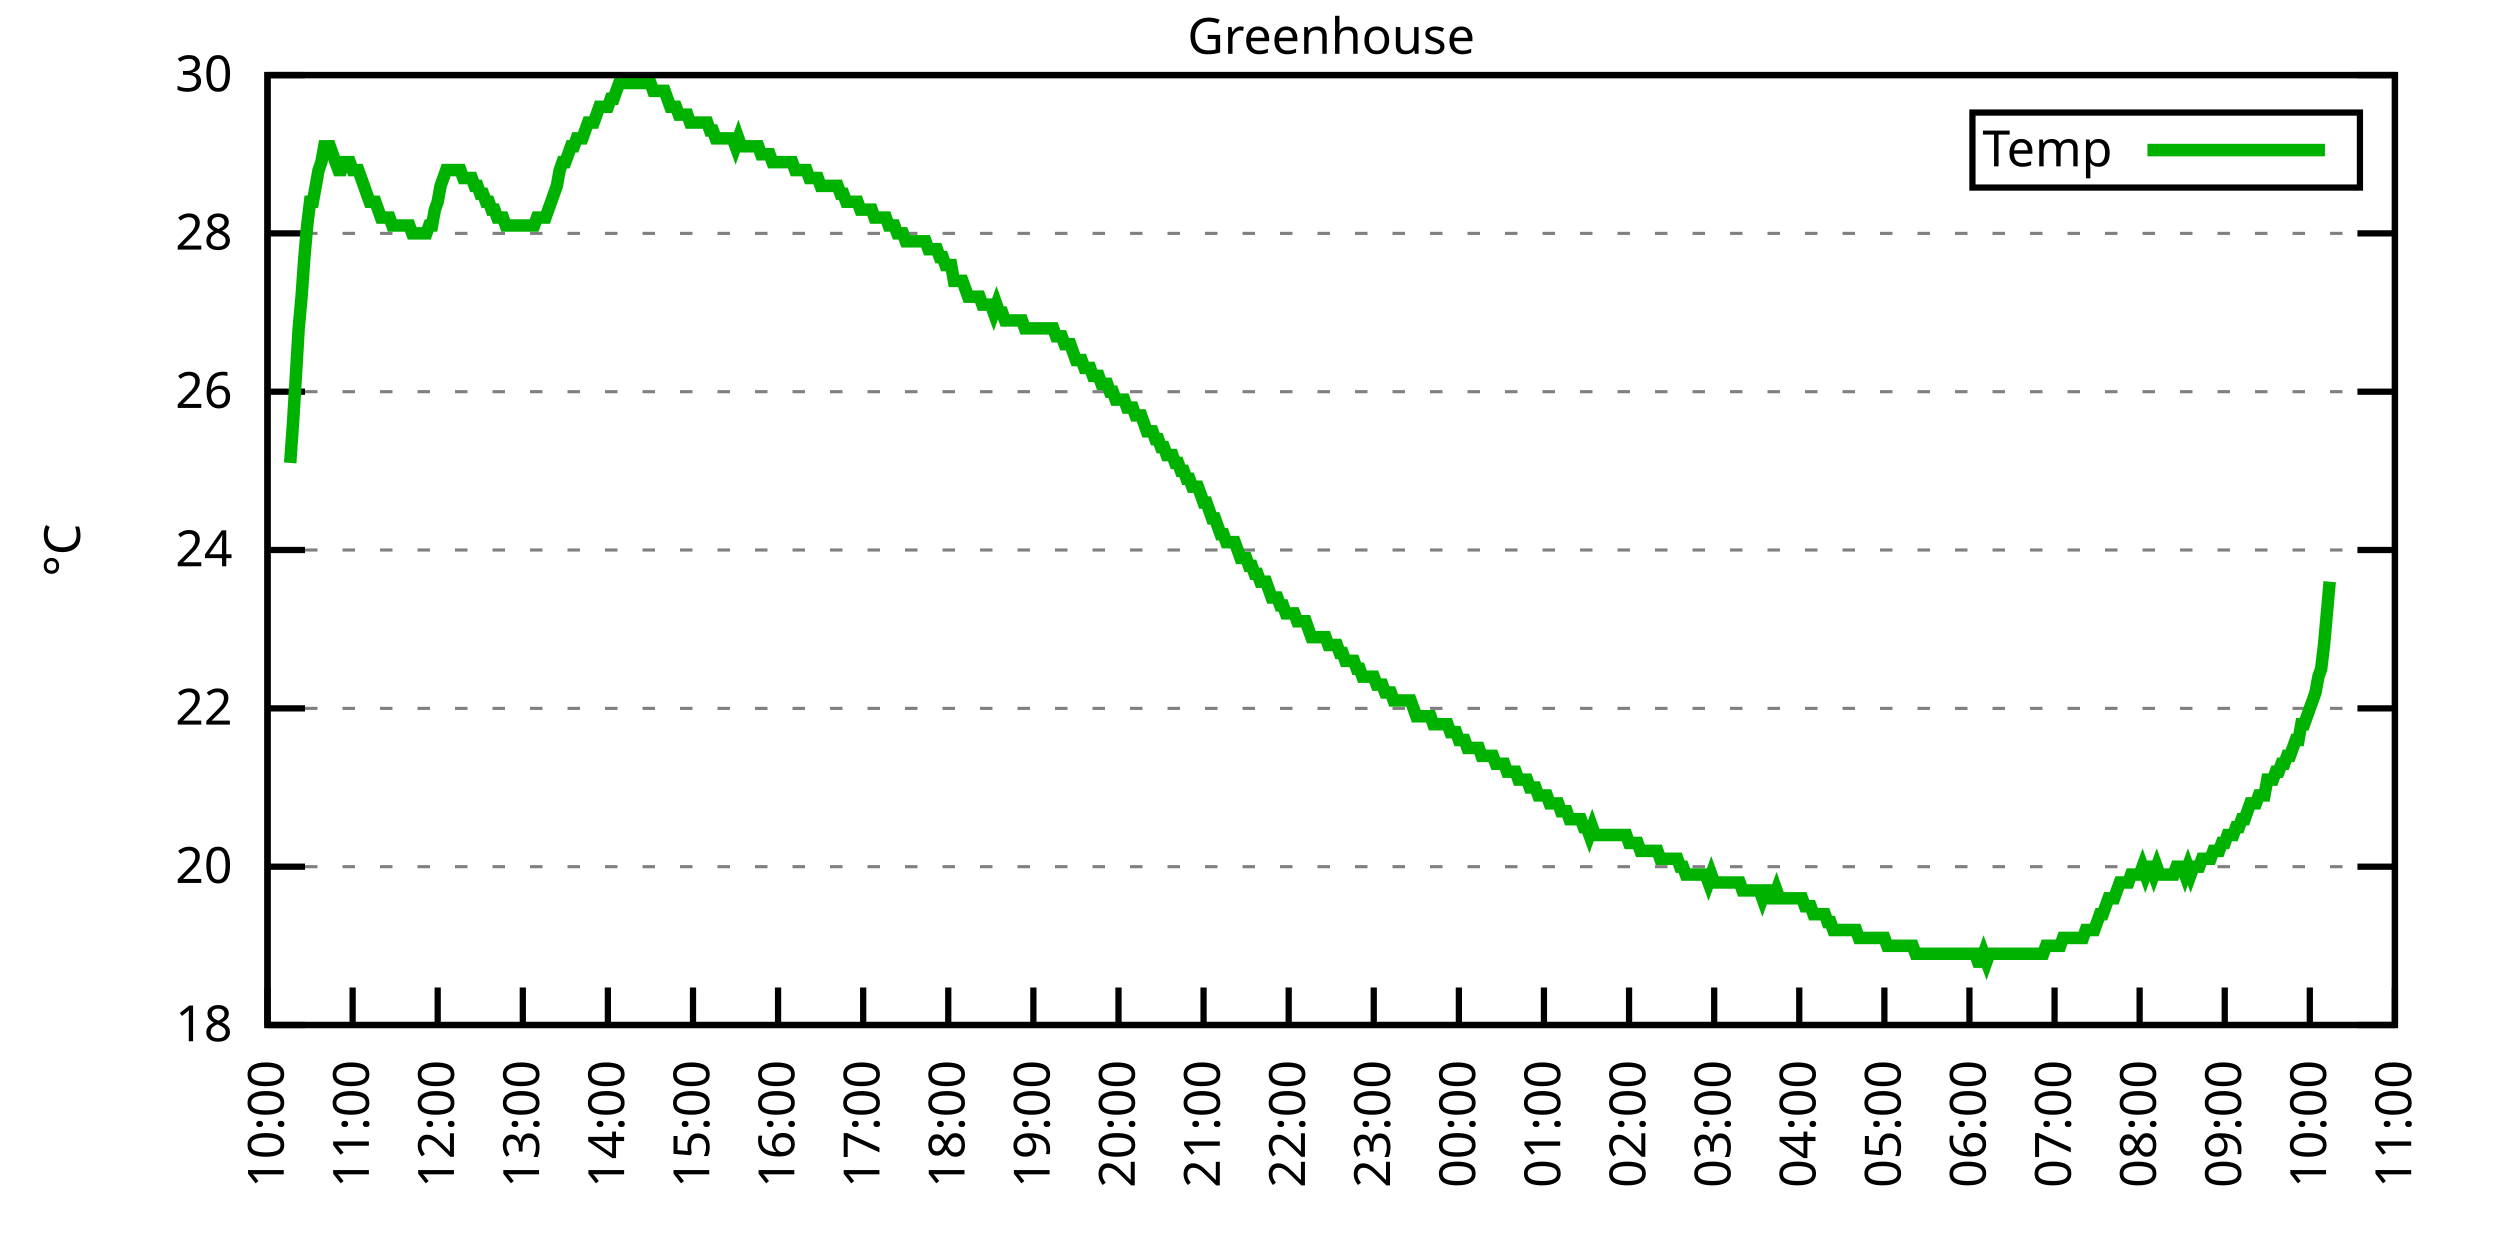
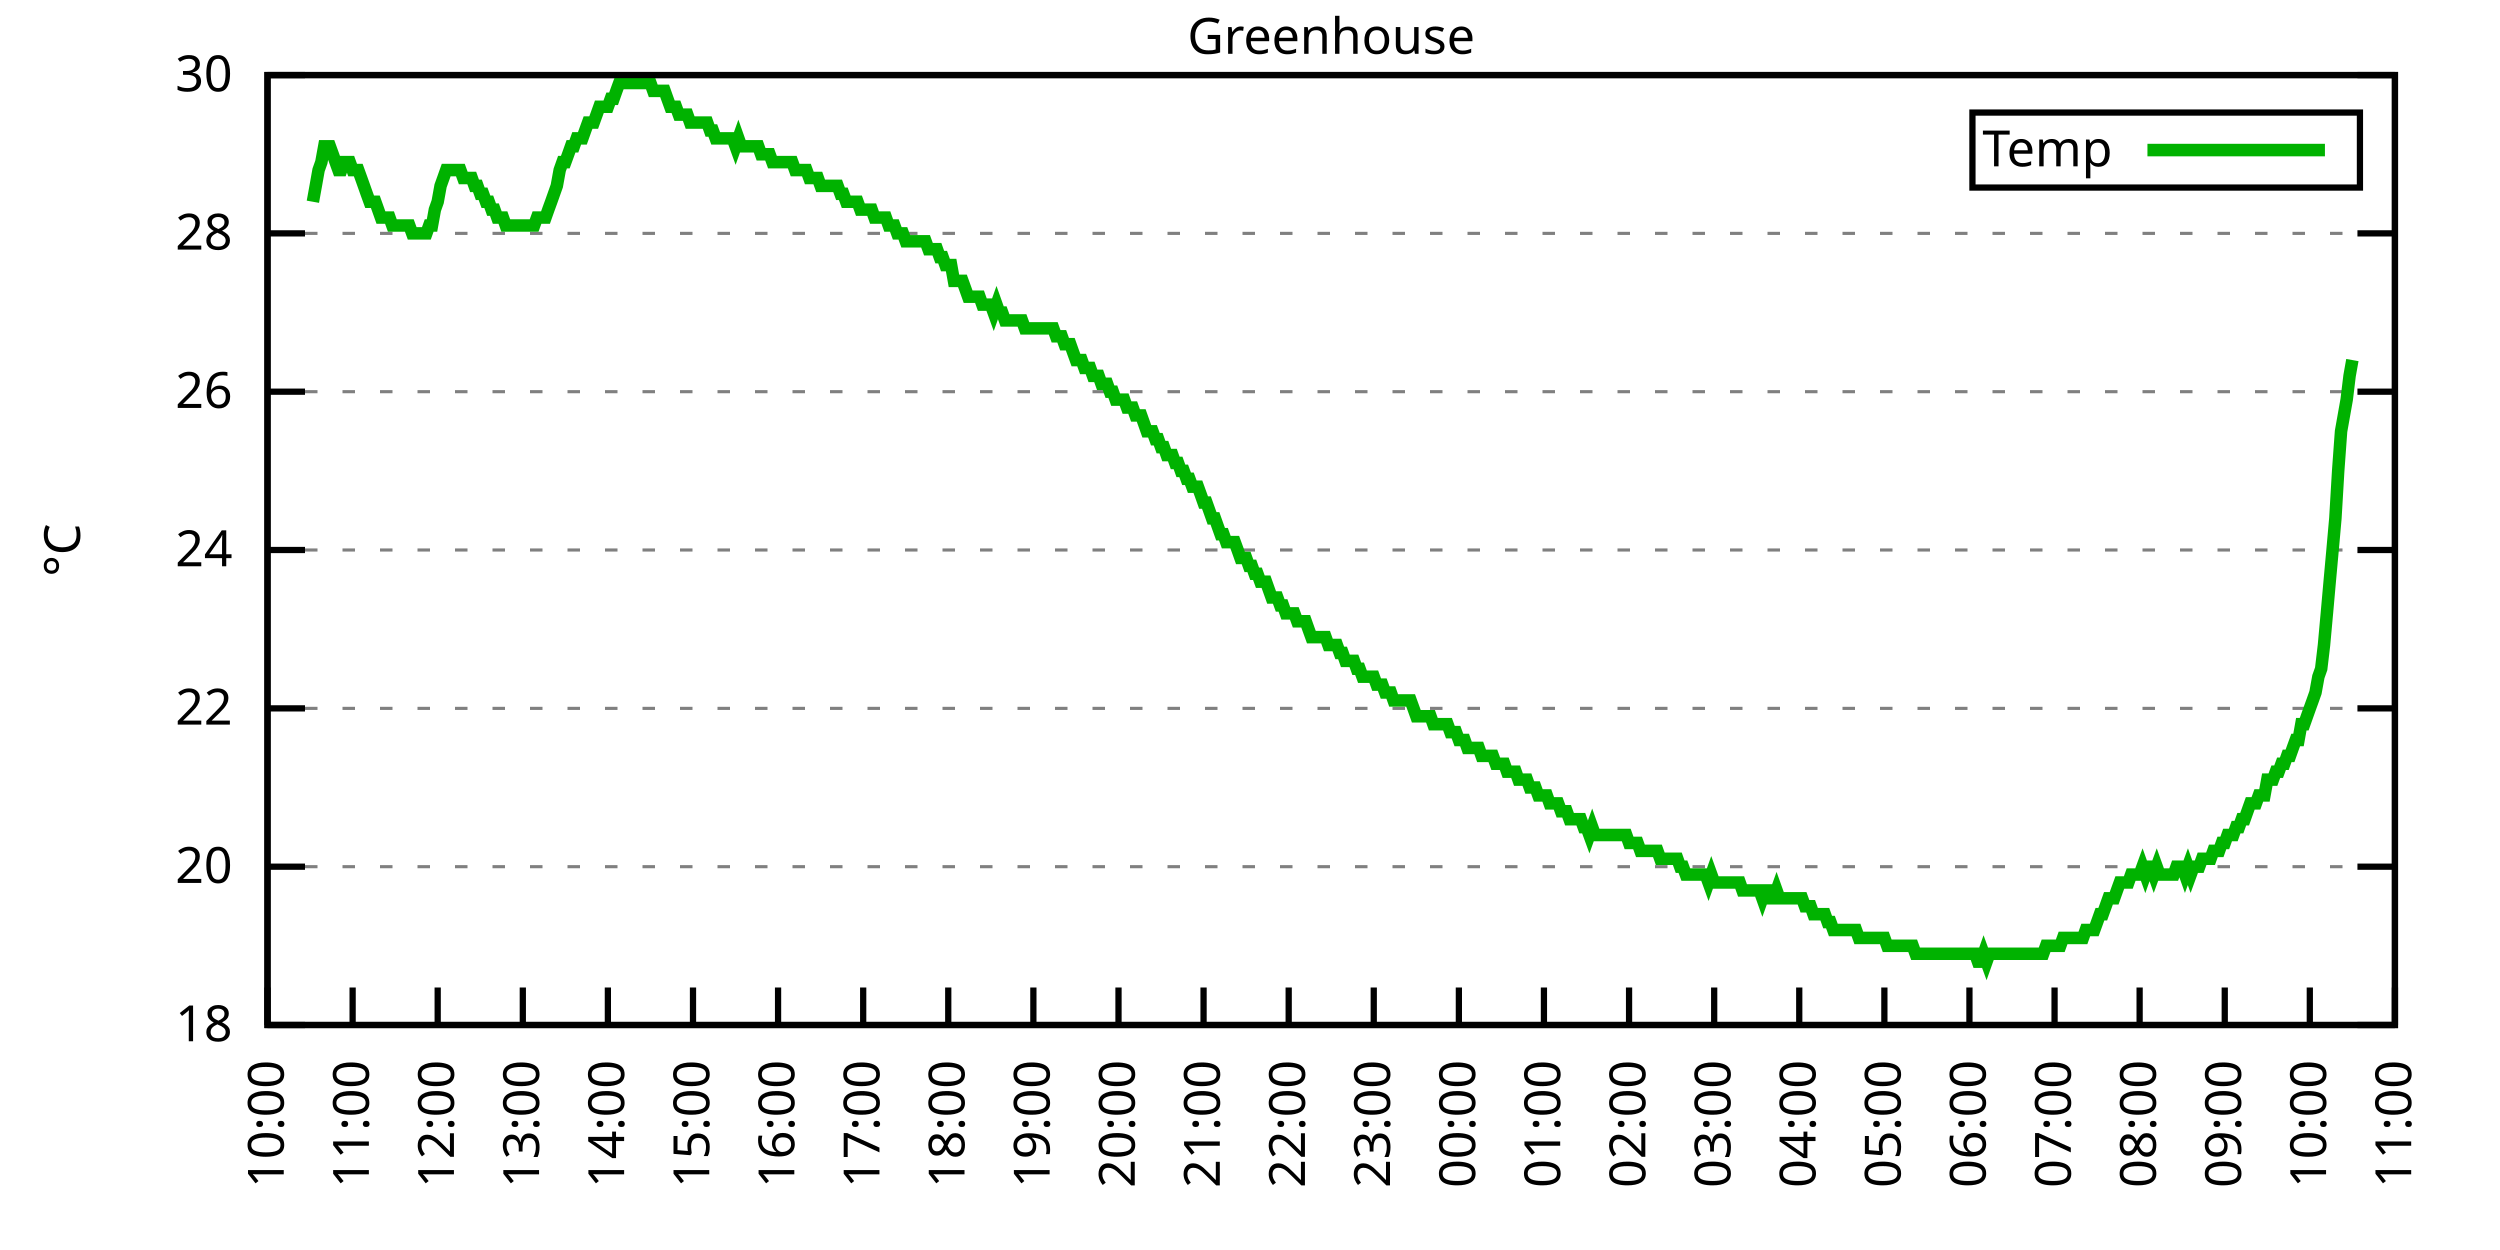
<svg xmlns="http://www.w3.org/2000/svg" xmlns:xlink="http://www.w3.org/1999/xlink" width="400" height="200" viewBox="0 0 400 200">
  <g id="gnuplot_canvas">
    <rect x="0" y="0" width="400" height="200" fill="none" />
    <defs>
      <circle id="gpDot" r="0.5" stroke-width="0.5" stroke="currentColor" />
      <path id="gpPt0" stroke-width="0.333" stroke="currentColor" d="M-1,0 h2 M0,-1 v2" />
      <path id="gpPt1" stroke-width="0.333" stroke="currentColor" d="M-1,-1 L1,1 M1,-1 L-1,1" />
      <path id="gpPt2" stroke-width="0.333" stroke="currentColor" d="M-1,0 L1,0 M0,-1 L0,1 M-1,-1 L1,1 M-1,1 L1,-1" />
      <rect id="gpPt3" stroke-width="0.333" stroke="currentColor" x="-1" y="-1" width="2" height="2" />
      <rect id="gpPt4" stroke-width="0.333" stroke="currentColor" fill="currentColor" x="-1" y="-1" width="2" height="2" />
      <circle id="gpPt5" stroke-width="0.333" stroke="currentColor" cx="0" cy="0" r="1" />
      <use xlink:href="#gpPt5" id="gpPt6" fill="currentColor" stroke="none" />
      <path id="gpPt7" stroke-width="0.333" stroke="currentColor" d="M0,-1.33 L-1.33,0.67 L1.33,0.67 z" />
      <use xlink:href="#gpPt7" id="gpPt8" fill="currentColor" stroke="none" />
      <use xlink:href="#gpPt7" id="gpPt9" stroke="currentColor" transform="rotate(180)" />
      <use xlink:href="#gpPt9" id="gpPt10" fill="currentColor" stroke="none" />
      <use xlink:href="#gpPt3" id="gpPt11" stroke="currentColor" transform="rotate(45)" />
      <use xlink:href="#gpPt11" id="gpPt12" fill="currentColor" stroke="none" />
      <path id="gpPt13" stroke-width="0.333" stroke="currentColor" d="M0,1.330 L1.265,0.411 L0.782,-1.067 L-0.782,-1.076 L-1.265,0.411 z" />
      <use xlink:href="#gpPt13" id="gpPt14" fill="currentColor" stroke="none" />
      <filter id="textbox" filterUnits="objectBoundingBox" x="0" y="0" height="1" width="1">
        <feFlood flood-color="white" flood-opacity="1" result="bgnd" />
        <feComposite in="SourceGraphic" in2="bgnd" operator="atop" />
      </filter>
      <filter id="greybox" filterUnits="objectBoundingBox" x="0" y="0" height="1" width="1">
        <feFlood flood-color="lightgrey" flood-opacity="1" result="grey" />
        <feComposite in="SourceGraphic" in2="grey" operator="atop" />
      </filter>
    </defs>
    <g fill="none" color="white" stroke="currentColor" stroke-width="1.00" stroke-linecap="butt" stroke-linejoin="miter">
</g>
    <g fill="none" color="black" stroke="currentColor" stroke-width="1.00" stroke-linecap="butt" stroke-linejoin="miter">
      <g stroke="none" shape-rendering="crispEdges">
        <polygon fill="rgb(255, 255, 255)" points="42.80,164.00 383.18,164.00 383.18,12.02 42.80,12.02 " />
      </g>
    </g>
    <g fill="none" color="black" stroke="currentColor" stroke-width="1.00" stroke-linecap="butt" stroke-linejoin="miter">
</g>
    <g fill="none" color="black" stroke="black" stroke-width="0.50" stroke-linecap="butt" stroke-linejoin="miter">
</g>
    <g fill="none" color="gray" stroke="currentColor" stroke-width="0.50" stroke-linecap="butt" stroke-linejoin="miter">
      <path stroke="gray" stroke-dasharray="2,4" class="gridline" d="M42.80,164.00 L383.19,164.00  " />
    </g>
    <g fill="none" color="gray" stroke="gray" stroke-width="1.00" stroke-linecap="butt" stroke-linejoin="miter">
</g>
    <g fill="none" color="black" stroke="currentColor" stroke-width="1.00" stroke-linecap="butt" stroke-linejoin="miter">
      <path stroke="black" d="M42.80,164.00 L48.80,164.00 M383.19,164.00 L377.19,164.00  " />
      <g transform="translate(37.20,166.60)" stroke="none" fill="black" font-family="Sans" font-size="8.00" text-anchor="end">
        <text>
          <tspan font-family="Sans"> 18</tspan>
        </text>
      </g>
    </g>
    <g fill="none" color="black" stroke="currentColor" stroke-width="1.00" stroke-linecap="butt" stroke-linejoin="miter">
</g>
    <g fill="none" color="black" stroke="black" stroke-width="0.50" stroke-linecap="butt" stroke-linejoin="miter">
</g>
    <g fill="none" color="gray" stroke="currentColor" stroke-width="0.50" stroke-linecap="butt" stroke-linejoin="miter">
      <path stroke="gray" stroke-dasharray="2,4" class="gridline" d="M42.80,138.67 L383.19,138.67  " />
    </g>
    <g fill="none" color="gray" stroke="gray" stroke-width="1.00" stroke-linecap="butt" stroke-linejoin="miter">
</g>
    <g fill="none" color="black" stroke="currentColor" stroke-width="1.00" stroke-linecap="butt" stroke-linejoin="miter">
      <path stroke="black" d="M42.80,138.67 L48.80,138.67 M383.19,138.67 L377.19,138.67  " />
      <g transform="translate(37.20,141.27)" stroke="none" fill="black" font-family="Sans" font-size="8.00" text-anchor="end">
        <text>
          <tspan font-family="Sans"> 20</tspan>
        </text>
      </g>
    </g>
    <g fill="none" color="black" stroke="currentColor" stroke-width="1.00" stroke-linecap="butt" stroke-linejoin="miter">
</g>
    <g fill="none" color="black" stroke="black" stroke-width="0.50" stroke-linecap="butt" stroke-linejoin="miter">
</g>
    <g fill="none" color="gray" stroke="currentColor" stroke-width="0.50" stroke-linecap="butt" stroke-linejoin="miter">
      <path stroke="gray" stroke-dasharray="2,4" class="gridline" d="M42.80,113.34 L383.19,113.34  " />
    </g>
    <g fill="none" color="gray" stroke="gray" stroke-width="1.00" stroke-linecap="butt" stroke-linejoin="miter">
</g>
    <g fill="none" color="black" stroke="currentColor" stroke-width="1.00" stroke-linecap="butt" stroke-linejoin="miter">
      <path stroke="black" d="M42.80,113.34 L48.80,113.34 M383.19,113.34 L377.19,113.34  " />
      <g transform="translate(37.20,115.94)" stroke="none" fill="black" font-family="Sans" font-size="8.00" text-anchor="end">
        <text>
          <tspan font-family="Sans"> 22</tspan>
        </text>
      </g>
    </g>
    <g fill="none" color="black" stroke="currentColor" stroke-width="1.00" stroke-linecap="butt" stroke-linejoin="miter">
</g>
    <g fill="none" color="black" stroke="black" stroke-width="0.50" stroke-linecap="butt" stroke-linejoin="miter">
</g>
    <g fill="none" color="gray" stroke="currentColor" stroke-width="0.50" stroke-linecap="butt" stroke-linejoin="miter">
      <path stroke="gray" stroke-dasharray="2,4" class="gridline" d="M42.80,88.00 L383.19,88.00  " />
    </g>
    <g fill="none" color="gray" stroke="gray" stroke-width="1.00" stroke-linecap="butt" stroke-linejoin="miter">
</g>
    <g fill="none" color="black" stroke="currentColor" stroke-width="1.00" stroke-linecap="butt" stroke-linejoin="miter">
      <path stroke="black" d="M42.80,88.00 L48.80,88.00 M383.19,88.00 L377.19,88.00  " />
      <g transform="translate(37.20,90.60)" stroke="none" fill="black" font-family="Sans" font-size="8.00" text-anchor="end">
        <text>
          <tspan font-family="Sans"> 24</tspan>
        </text>
      </g>
    </g>
    <g fill="none" color="black" stroke="currentColor" stroke-width="1.00" stroke-linecap="butt" stroke-linejoin="miter">
</g>
    <g fill="none" color="black" stroke="black" stroke-width="0.50" stroke-linecap="butt" stroke-linejoin="miter">
</g>
    <g fill="none" color="gray" stroke="currentColor" stroke-width="0.50" stroke-linecap="butt" stroke-linejoin="miter">
      <path stroke="gray" stroke-dasharray="2,4" class="gridline" d="M42.80,62.67 L383.19,62.67  " />
    </g>
    <g fill="none" color="gray" stroke="gray" stroke-width="1.00" stroke-linecap="butt" stroke-linejoin="miter">
</g>
    <g fill="none" color="black" stroke="currentColor" stroke-width="1.00" stroke-linecap="butt" stroke-linejoin="miter">
      <path stroke="black" d="M42.80,62.67 L48.80,62.67 M383.19,62.67 L377.19,62.67  " />
      <g transform="translate(37.20,65.27)" stroke="none" fill="black" font-family="Sans" font-size="8.00" text-anchor="end">
        <text>
          <tspan font-family="Sans"> 26</tspan>
        </text>
      </g>
    </g>
    <g fill="none" color="black" stroke="currentColor" stroke-width="1.00" stroke-linecap="butt" stroke-linejoin="miter">
</g>
    <g fill="none" color="black" stroke="black" stroke-width="0.50" stroke-linecap="butt" stroke-linejoin="miter">
</g>
    <g fill="none" color="gray" stroke="currentColor" stroke-width="0.50" stroke-linecap="butt" stroke-linejoin="miter">
      <path stroke="gray" stroke-dasharray="2,4" class="gridline" d="M42.80,37.34 L383.19,37.34  " />
    </g>
    <g fill="none" color="gray" stroke="gray" stroke-width="1.00" stroke-linecap="butt" stroke-linejoin="miter">
</g>
    <g fill="none" color="black" stroke="currentColor" stroke-width="1.00" stroke-linecap="butt" stroke-linejoin="miter">
      <path stroke="black" d="M42.80,37.34 L48.80,37.34 M383.19,37.34 L377.19,37.34  " />
      <g transform="translate(37.20,39.94)" stroke="none" fill="black" font-family="Sans" font-size="8.00" text-anchor="end">
        <text>
          <tspan font-family="Sans"> 28</tspan>
        </text>
      </g>
    </g>
    <g fill="none" color="black" stroke="currentColor" stroke-width="1.00" stroke-linecap="butt" stroke-linejoin="miter">
</g>
    <g fill="none" color="black" stroke="black" stroke-width="0.50" stroke-linecap="butt" stroke-linejoin="miter">
</g>
    <g fill="none" color="gray" stroke="currentColor" stroke-width="0.50" stroke-linecap="butt" stroke-linejoin="miter">
      <path stroke="gray" stroke-dasharray="2,4" class="gridline" d="M42.80,12.01 L383.19,12.01  " />
    </g>
    <g fill="none" color="gray" stroke="gray" stroke-width="1.00" stroke-linecap="butt" stroke-linejoin="miter">
</g>
    <g fill="none" color="black" stroke="currentColor" stroke-width="1.00" stroke-linecap="butt" stroke-linejoin="miter">
      <path stroke="black" d="M42.80,12.01 L48.80,12.01 M383.19,12.01 L377.19,12.01  " />
      <g transform="translate(37.20,14.61)" stroke="none" fill="black" font-family="Sans" font-size="8.00" text-anchor="end">
        <text>
          <tspan font-family="Sans"> 30</tspan>
        </text>
      </g>
    </g>
    <g fill="none" color="black" stroke="currentColor" stroke-width="1.00" stroke-linecap="butt" stroke-linejoin="miter">
      <path stroke="black" d="M42.80,164.00 L42.80,158.00  " />
      <g transform="translate(45.40,169.60) rotate(270.00)" stroke="none" fill="black" font-family="Sans" font-size="8.00" text-anchor="end">
        <text>
          <tspan font-family="Sans">10:00</tspan>
        </text>
      </g>
    </g>
    <g fill="none" color="black" stroke="currentColor" stroke-width="1.00" stroke-linecap="butt" stroke-linejoin="miter">
      <path stroke="black" d="M56.42,164.00 L56.42,158.00  " />
      <g transform="translate(59.02,169.60) rotate(270.00)" stroke="none" fill="black" font-family="Sans" font-size="8.00" text-anchor="end">
        <text>
          <tspan font-family="Sans">11:00</tspan>
        </text>
      </g>
    </g>
    <g fill="none" color="black" stroke="currentColor" stroke-width="1.00" stroke-linecap="butt" stroke-linejoin="miter">
      <path stroke="black" d="M70.03,164.00 L70.03,158.00  " />
      <g transform="translate(72.63,169.60) rotate(270.00)" stroke="none" fill="black" font-family="Sans" font-size="8.00" text-anchor="end">
        <text>
          <tspan font-family="Sans">12:00</tspan>
        </text>
      </g>
    </g>
    <g fill="none" color="black" stroke="currentColor" stroke-width="1.00" stroke-linecap="butt" stroke-linejoin="miter">
      <path stroke="black" d="M83.65,164.00 L83.65,158.00  " />
      <g transform="translate(86.25,169.60) rotate(270.00)" stroke="none" fill="black" font-family="Sans" font-size="8.00" text-anchor="end">
        <text>
          <tspan font-family="Sans">13:00</tspan>
        </text>
      </g>
    </g>
    <g fill="none" color="black" stroke="currentColor" stroke-width="1.00" stroke-linecap="butt" stroke-linejoin="miter">
      <path stroke="black" d="M97.26,164.00 L97.26,158.00  " />
      <g transform="translate(99.86,169.60) rotate(270.00)" stroke="none" fill="black" font-family="Sans" font-size="8.00" text-anchor="end">
        <text>
          <tspan font-family="Sans">14:00</tspan>
        </text>
      </g>
    </g>
    <g fill="none" color="black" stroke="currentColor" stroke-width="1.00" stroke-linecap="butt" stroke-linejoin="miter">
      <path stroke="black" d="M110.88,164.00 L110.88,158.00  " />
      <g transform="translate(113.48,169.60) rotate(270.00)" stroke="none" fill="black" font-family="Sans" font-size="8.00" text-anchor="end">
        <text>
          <tspan font-family="Sans">15:00</tspan>
        </text>
      </g>
    </g>
    <g fill="none" color="black" stroke="currentColor" stroke-width="1.00" stroke-linecap="butt" stroke-linejoin="miter">
      <path stroke="black" d="M124.49,164.00 L124.49,158.00  " />
      <g transform="translate(127.09,169.60) rotate(270.00)" stroke="none" fill="black" font-family="Sans" font-size="8.00" text-anchor="end">
        <text>
          <tspan font-family="Sans">16:00</tspan>
        </text>
      </g>
    </g>
    <g fill="none" color="black" stroke="currentColor" stroke-width="1.00" stroke-linecap="butt" stroke-linejoin="miter">
      <path stroke="black" d="M138.11,164.00 L138.11,158.00  " />
      <g transform="translate(140.71,169.60) rotate(270.00)" stroke="none" fill="black" font-family="Sans" font-size="8.00" text-anchor="end">
        <text>
          <tspan font-family="Sans">17:00</tspan>
        </text>
      </g>
    </g>
    <g fill="none" color="black" stroke="currentColor" stroke-width="1.00" stroke-linecap="butt" stroke-linejoin="miter">
      <path stroke="black" d="M151.72,164.00 L151.72,158.00  " />
      <g transform="translate(154.32,169.60) rotate(270.00)" stroke="none" fill="black" font-family="Sans" font-size="8.00" text-anchor="end">
        <text>
          <tspan font-family="Sans">18:00</tspan>
        </text>
      </g>
    </g>
    <g fill="none" color="black" stroke="currentColor" stroke-width="1.00" stroke-linecap="butt" stroke-linejoin="miter">
      <path stroke="black" d="M165.34,164.00 L165.34,158.00  " />
      <g transform="translate(167.94,169.60) rotate(270.00)" stroke="none" fill="black" font-family="Sans" font-size="8.00" text-anchor="end">
        <text>
          <tspan font-family="Sans">19:00</tspan>
        </text>
      </g>
    </g>
    <g fill="none" color="black" stroke="currentColor" stroke-width="1.00" stroke-linecap="butt" stroke-linejoin="miter">
      <path stroke="black" d="M178.96,164.00 L178.96,158.00  " />
      <g transform="translate(181.56,169.60) rotate(270.00)" stroke="none" fill="black" font-family="Sans" font-size="8.00" text-anchor="end">
        <text>
          <tspan font-family="Sans">20:00</tspan>
        </text>
      </g>
    </g>
    <g fill="none" color="black" stroke="currentColor" stroke-width="1.00" stroke-linecap="butt" stroke-linejoin="miter">
      <path stroke="black" d="M192.57,164.00 L192.57,158.00  " />
      <g transform="translate(195.17,169.60) rotate(270.00)" stroke="none" fill="black" font-family="Sans" font-size="8.00" text-anchor="end">
        <text>
          <tspan font-family="Sans">21:00</tspan>
        </text>
      </g>
    </g>
    <g fill="none" color="black" stroke="currentColor" stroke-width="1.00" stroke-linecap="butt" stroke-linejoin="miter">
      <path stroke="black" d="M206.19,164.00 L206.19,158.00  " />
      <g transform="translate(208.79,169.60) rotate(270.00)" stroke="none" fill="black" font-family="Sans" font-size="8.00" text-anchor="end">
        <text>
          <tspan font-family="Sans">22:00</tspan>
        </text>
      </g>
    </g>
    <g fill="none" color="black" stroke="currentColor" stroke-width="1.00" stroke-linecap="butt" stroke-linejoin="miter">
      <path stroke="black" d="M219.80,164.00 L219.80,158.00  " />
      <g transform="translate(222.40,169.60) rotate(270.00)" stroke="none" fill="black" font-family="Sans" font-size="8.00" text-anchor="end">
        <text>
          <tspan font-family="Sans">23:00</tspan>
        </text>
      </g>
    </g>
    <g fill="none" color="black" stroke="currentColor" stroke-width="1.00" stroke-linecap="butt" stroke-linejoin="miter">
      <path stroke="black" d="M233.42,164.00 L233.42,158.00  " />
      <g transform="translate(236.02,169.60) rotate(270.00)" stroke="none" fill="black" font-family="Sans" font-size="8.00" text-anchor="end">
        <text>
          <tspan font-family="Sans">00:00</tspan>
        </text>
      </g>
    </g>
    <g fill="none" color="black" stroke="currentColor" stroke-width="1.00" stroke-linecap="butt" stroke-linejoin="miter">
      <path stroke="black" d="M247.03,164.00 L247.03,158.00  " />
      <g transform="translate(249.63,169.60) rotate(270.00)" stroke="none" fill="black" font-family="Sans" font-size="8.00" text-anchor="end">
        <text>
          <tspan font-family="Sans">01:00</tspan>
        </text>
      </g>
    </g>
    <g fill="none" color="black" stroke="currentColor" stroke-width="1.00" stroke-linecap="butt" stroke-linejoin="miter">
      <path stroke="black" d="M260.65,164.00 L260.65,158.00  " />
      <g transform="translate(263.25,169.60) rotate(270.00)" stroke="none" fill="black" font-family="Sans" font-size="8.00" text-anchor="end">
        <text>
          <tspan font-family="Sans">02:00</tspan>
        </text>
      </g>
    </g>
    <g fill="none" color="black" stroke="currentColor" stroke-width="1.00" stroke-linecap="butt" stroke-linejoin="miter">
      <path stroke="black" d="M274.27,164.00 L274.27,158.00  " />
      <g transform="translate(276.87,169.60) rotate(270.00)" stroke="none" fill="black" font-family="Sans" font-size="8.00" text-anchor="end">
        <text>
          <tspan font-family="Sans">03:00</tspan>
        </text>
      </g>
    </g>
    <g fill="none" color="black" stroke="currentColor" stroke-width="1.00" stroke-linecap="butt" stroke-linejoin="miter">
      <path stroke="black" d="M287.88,164.00 L287.88,158.00  " />
      <g transform="translate(290.48,169.60) rotate(270.00)" stroke="none" fill="black" font-family="Sans" font-size="8.00" text-anchor="end">
        <text>
          <tspan font-family="Sans">04:00</tspan>
        </text>
      </g>
    </g>
    <g fill="none" color="black" stroke="currentColor" stroke-width="1.00" stroke-linecap="butt" stroke-linejoin="miter">
      <path stroke="black" d="M301.50,164.00 L301.50,158.00  " />
      <g transform="translate(304.10,169.60) rotate(270.00)" stroke="none" fill="black" font-family="Sans" font-size="8.00" text-anchor="end">
        <text>
          <tspan font-family="Sans">05:00</tspan>
        </text>
      </g>
    </g>
    <g fill="none" color="black" stroke="currentColor" stroke-width="1.00" stroke-linecap="butt" stroke-linejoin="miter">
      <path stroke="black" d="M315.11,164.00 L315.11,158.00  " />
      <g transform="translate(317.71,169.60) rotate(270.00)" stroke="none" fill="black" font-family="Sans" font-size="8.00" text-anchor="end">
        <text>
          <tspan font-family="Sans">06:00</tspan>
        </text>
      </g>
    </g>
    <g fill="none" color="black" stroke="currentColor" stroke-width="1.00" stroke-linecap="butt" stroke-linejoin="miter">
      <path stroke="black" d="M328.73,164.00 L328.73,158.00  " />
      <g transform="translate(331.33,169.60) rotate(270.00)" stroke="none" fill="black" font-family="Sans" font-size="8.00" text-anchor="end">
        <text>
          <tspan font-family="Sans">07:00</tspan>
        </text>
      </g>
    </g>
    <g fill="none" color="black" stroke="currentColor" stroke-width="1.00" stroke-linecap="butt" stroke-linejoin="miter">
      <path stroke="black" d="M342.34,164.00 L342.34,158.00  " />
      <g transform="translate(344.94,169.60) rotate(270.00)" stroke="none" fill="black" font-family="Sans" font-size="8.00" text-anchor="end">
        <text>
          <tspan font-family="Sans">08:00</tspan>
        </text>
      </g>
    </g>
    <g fill="none" color="black" stroke="currentColor" stroke-width="1.00" stroke-linecap="butt" stroke-linejoin="miter">
      <path stroke="black" d="M355.96,164.00 L355.96,158.00  " />
      <g transform="translate(358.56,169.60) rotate(270.00)" stroke="none" fill="black" font-family="Sans" font-size="8.00" text-anchor="end">
        <text>
          <tspan font-family="Sans">09:00</tspan>
        </text>
      </g>
    </g>
    <g fill="none" color="black" stroke="currentColor" stroke-width="1.00" stroke-linecap="butt" stroke-linejoin="miter">
      <path stroke="black" d="M369.57,164.00 L369.57,158.00  " />
      <g transform="translate(372.17,169.60) rotate(270.00)" stroke="none" fill="black" font-family="Sans" font-size="8.00" text-anchor="end">
        <text>
          <tspan font-family="Sans">10:00</tspan>
        </text>
      </g>
    </g>
    <g fill="none" color="black" stroke="currentColor" stroke-width="1.00" stroke-linecap="butt" stroke-linejoin="miter">
      <path stroke="black" d="M383.19,164.00 L383.19,158.00  " />
      <g transform="translate(385.79,169.60) rotate(270.00)" stroke="none" fill="black" font-family="Sans" font-size="8.00" text-anchor="end">
        <text>
          <tspan font-family="Sans">11:00</tspan>
        </text>
      </g>
    </g>
    <g fill="none" color="black" stroke="currentColor" stroke-width="1.00" stroke-linecap="butt" stroke-linejoin="miter">
</g>
    <g fill="none" color="black" stroke="currentColor" stroke-width="1.00" stroke-linecap="butt" stroke-linejoin="miter">
      <path stroke="black" d="M42.80,12.01 L42.80,164.00 L383.19,164.00 L383.19,12.01 L42.80,12.01 Z  " />
    </g>
    <g fill="none" color="black" stroke="currentColor" stroke-width="1.00" stroke-linecap="butt" stroke-linejoin="miter">
</g>
    <g fill="none" color="black" stroke="currentColor" stroke-width="1.00" stroke-linecap="butt" stroke-linejoin="miter">
      <path stroke="black" d="M315.59,30.01 L315.59,18.01 L377.59,18.01 L377.59,30.01 L315.59,30.01 Z  " />
    </g>
    <g id="Greenhouse_plot_1">
      <g fill="none" color="white" stroke="black" stroke-width="2.00" stroke-linecap="butt" stroke-linejoin="miter">
</g>
      <g fill="none" color="black" stroke="currentColor" stroke-width="2.00" stroke-linecap="butt" stroke-linejoin="miter">
        <g transform="translate(337.99,26.61)" stroke="none" fill="black" font-family="Sans" font-size="8.00" text-anchor="end">
          <text>
            <tspan font-family="Sans">Temp</tspan>
          </text>
        </g>
      </g>
      <g fill="none" color="black" stroke="currentColor" stroke-width="2.00" stroke-linecap="butt" stroke-linejoin="miter">
-         <path stroke="rgb(  0, 178,   0)" d="M343.59,24.01 L371.99,24.01 M46.43,74.07 L46.88,67.74 L47.34,60.14 L47.79,52.54 L48.25,47.47 L48.70,41.14   L49.15,36.08 L49.61,32.28 L50.06,32.28 L50.52,29.74 L50.97,27.21 L51.42,25.94 L51.88,23.41 L52.33,23.41   L52.78,23.41 L53.24,24.68 L53.69,25.94 L54.15,27.21 L54.60,27.21 L55.05,25.94 L55.51,25.94 L55.96,25.94   L56.42,27.21 L56.87,27.21 L57.32,27.21 L57.78,28.48 L58.23,29.74 L58.68,31.01 L59.14,32.28 L59.59,32.28   L60.05,32.28 L60.50,33.54 L60.95,34.81 L61.41,34.81 L61.86,34.81 L62.32,34.81 L62.77,36.08 L63.22,36.08   L63.68,36.08 L64.13,36.08 L64.58,36.08 L65.04,36.08 L65.49,36.08 L65.95,37.34 L66.40,37.34 L66.85,37.34   L67.31,37.34 L67.76,37.34 L68.22,37.34 L68.67,36.08 L69.12,36.08 L69.58,33.54 L70.03,32.28 L70.49,29.74   L70.94,28.48 L71.39,27.21 L71.85,27.21 L72.30,27.21 L72.75,27.21 L73.21,27.21 L73.66,27.21 L74.12,28.48   L74.57,28.48 L75.02,28.48 L75.48,28.48 L75.93,29.74 L76.39,29.74 L76.84,31.01 L77.29,31.01 L77.75,32.28   L78.20,32.28 L78.65,33.54 L79.11,33.54 L79.56,34.81 L80.02,34.81 L80.47,34.81 L80.92,36.08 L81.38,36.08   L81.83,36.08 L82.29,36.08 L82.74,36.08 L83.19,36.08 L83.65,36.08 L84.10,36.08 L84.55,36.08 L85.01,36.08   L85.46,36.08 L85.92,34.81 L86.37,34.81 L86.82,34.81 L87.28,34.81 L87.73,33.54 L88.19,32.28 L88.64,31.01   L89.09,29.74 L89.55,27.21 L90.00,25.94 L90.45,25.94 L90.91,24.68 L91.36,23.41 L91.82,23.41 L92.27,22.14   L92.72,22.14 L93.18,22.14 L93.63,20.88 L94.09,19.61 L94.54,19.61 L94.99,19.61 L95.45,18.34 L95.90,17.08   L96.35,17.08 L96.81,17.08 L97.26,17.08 L97.72,15.81 L98.17,15.81 L98.62,14.54 L99.08,13.28 L99.53,13.28   L99.99,13.28 L100.44,13.28 L100.89,13.28 L101.35,13.28 L101.80,13.28 L102.25,13.28 L102.71,13.28 L103.16,13.28   L103.62,13.28 L104.07,13.28 L104.52,14.54 L104.98,14.54 L105.43,14.54 L105.89,14.54 L106.34,14.54 L106.79,15.81   L107.25,17.08 L107.70,17.08 L108.15,17.08 L108.61,18.34 L109.06,18.34 L109.52,18.34 L109.97,18.34 L110.42,19.61   L110.88,19.61 L111.33,19.61 L111.79,19.61 L112.24,19.61 L112.69,19.61 L113.15,19.61 L113.60,20.88 L114.05,20.88   L114.51,22.14 L114.96,22.14 L115.42,22.14 L115.87,22.14 L116.32,22.14 L116.78,22.14 L117.23,22.14 L117.69,23.41   L118.14,22.14 L118.59,23.41 L119.05,23.41 L119.50,23.41 L119.96,23.41 L120.41,23.41 L120.86,23.41 L121.32,23.41   L121.77,24.68 L122.22,24.68 L122.68,24.68 L123.13,24.68 L123.59,25.94 L124.04,25.94 L124.49,25.94 L124.95,25.94   L125.40,25.94 L125.86,25.94 L126.31,25.94 L126.76,25.94 L127.22,27.21 L127.67,27.21 L128.12,27.21 L128.58,27.21   L129.03,27.21 L129.49,28.48 L129.94,28.48 L130.39,28.48 L130.85,28.48 L131.30,29.74 L131.76,29.74 L132.21,29.74   L132.66,29.74 L133.12,29.74 L133.57,29.74 L134.02,29.74 L134.48,31.01 L134.93,31.01 L135.39,32.28 L135.84,32.28   L136.29,32.28 L136.75,32.28 L137.20,32.28 L137.66,33.54 L138.11,33.54 L138.56,33.54 L139.02,33.54 L139.47,33.54   L139.92,34.81 L140.38,34.81 L140.83,34.81 L141.29,34.81 L141.74,34.81 L142.19,36.08 L142.65,36.08 L143.10,36.08   L143.56,37.34 L144.01,37.34 L144.46,37.34 L144.92,38.61 L145.37,38.61 L145.82,38.61 L146.28,38.61 L146.73,38.61   L147.19,38.61 L147.64,38.61 L148.09,38.61 L148.55,39.87 L149.00,39.87 L149.46,39.87 L149.91,39.87 L150.36,41.14   L150.82,41.14 L151.27,42.41 L151.72,42.41 L152.18,42.41 L152.63,44.94 L153.09,44.94 L153.54,44.94 L153.99,44.94   L154.45,46.21 L154.90,47.47 L155.36,47.47 L155.81,47.47 L156.26,47.47 L156.72,47.47 L157.17,48.74 L157.62,48.74   L158.08,48.74 L158.53,48.74 L158.99,50.01 L159.44,48.74 L159.89,50.01 L160.35,50.01 L160.80,51.27 L161.26,51.27   L161.71,51.27 L162.16,51.27 L162.62,51.27 L163.07,51.27 L163.52,51.27 L163.98,52.54 L164.43,52.54 L164.89,52.54   L165.34,52.54 L165.79,52.54 L166.25,52.54 L166.70,52.54 L167.16,52.54 L167.61,52.54 L168.06,52.54 L168.52,52.54   L168.97,53.81 L169.43,53.81 L169.88,53.81 L170.33,55.07 L170.79,55.07 L171.24,55.07 L171.69,56.34 L172.15,57.61   L172.60,57.61 L173.06,57.61 L173.51,58.87 L173.96,58.87 L174.42,58.87 L174.87,60.14 L175.33,60.14 L175.78,60.14   L176.23,61.41 L176.69,61.41 L177.14,61.41 L177.59,62.67 L178.05,62.67 L178.50,63.94 L178.96,63.94 L179.41,63.94   L179.86,63.94 L180.32,65.21 L180.77,65.21 L181.23,65.21 L181.68,66.47 L182.13,66.47 L182.59,66.47 L183.04,67.74   L183.49,69.01 L183.95,69.01 L184.40,69.01 L184.86,70.27 L185.31,70.27 L185.76,71.54 L186.22,71.54 L186.67,72.81   L187.13,72.81 L187.58,72.81 L188.03,74.07 L188.49,74.07 L188.94,75.34 L189.39,75.34 L189.85,76.61 L190.30,76.61   L190.76,77.87 L191.21,77.87 L191.66,77.87 L192.12,79.14 L192.57,80.41 L193.03,80.41 L193.48,81.67 L193.93,82.94   L194.39,82.94 L194.84,84.21 L195.29,85.47 L195.75,85.47 L196.20,86.74 L196.66,86.74 L197.11,86.74 L197.56,86.74   L198.02,88.00 L198.47,89.27 L198.93,89.27 L199.38,89.27 L199.83,90.54 L200.29,90.54 L200.74,91.80 L201.19,91.80   L201.65,93.07 L202.10,93.07 L202.56,93.07 L203.01,94.34 L203.46,95.60 L203.92,95.60 L204.37,95.60 L204.83,96.87   L205.28,96.87 L205.73,98.14 L206.19,98.14 L206.64,98.14 L207.09,98.14 L207.55,99.40 L208.00,99.40 L208.46,99.40   L208.91,99.40 L209.36,100.67 L209.82,101.94 L210.27,101.94 L210.73,101.94 L211.18,101.94 L211.63,101.94 L212.09,101.94   L212.54,103.20 L213.00,103.20 L213.45,103.20 L213.90,103.20 L214.36,104.47 L214.81,104.47 L215.26,105.74 L215.72,105.74   L216.17,105.74 L216.63,105.74 L217.08,107.00 L217.53,107.00 L217.99,108.27 L218.44,108.27 L218.90,108.27 L219.35,108.27   L219.80,108.27 L220.26,109.54 L220.71,109.54 L221.16,109.54 L221.62,110.80 L222.07,110.80 L222.53,110.80 L222.98,112.07   L223.43,112.07 L223.89,112.07 L224.34,112.07 L224.80,112.07 L225.25,112.07 L225.70,112.07 L226.16,113.34 L226.61,114.60   L227.06,114.60 L227.52,114.60 L227.97,114.60 L228.43,114.60 L228.88,114.60 L229.33,115.87 L229.79,115.87 L230.24,115.87   L230.70,115.87 L231.15,115.87 L231.60,115.87 L232.06,117.14 L232.51,117.14 L232.96,117.14 L233.42,118.40 L233.87,118.40   L234.33,118.40 L234.78,119.67 L235.23,119.67 L235.69,119.67 L236.14,119.67 L236.60,119.67 L237.05,120.94 L237.50,120.94   L237.96,120.94 L238.41,120.94 L238.86,120.94 L239.32,122.20 L239.77,122.20 L240.23,122.20 L240.68,122.20 L241.13,123.47   L241.59,123.47 L242.04,123.47 L242.50,123.47 L242.95,124.74 L243.40,124.74 L243.86,124.74 L244.31,124.74 L244.76,126.00   L245.22,126.00 L245.67,126.00 L246.13,127.27 L246.58,127.27 L247.03,127.27 L247.49,127.27 L247.94,128.54 L248.40,128.54   L248.85,128.54 L249.30,128.54 L249.76,129.80 L250.21,129.80 L250.66,129.80 L251.12,131.07 L251.57,131.07 L252.03,131.07   L252.48,131.07 L252.93,131.07 L253.39,132.34 L253.84,132.34 L254.30,133.60 L254.75,132.34 L255.20,133.60 L255.66,133.60   L256.11,133.60 L256.56,133.60 L257.02,133.60 L257.47,133.60 L257.93,133.60 L258.38,133.60 L258.83,133.60 L259.29,133.60   L259.74,133.60 L260.20,133.60 L260.65,134.87 L261.10,134.87 L261.56,134.87 L262.01,134.87 L262.47,136.14 L262.92,136.14   L263.37,136.14 L263.83,136.14 L264.28,136.14 L264.73,136.14 L265.19,136.14 L265.64,137.40 L266.10,137.40 L266.55,137.40   L267.00,137.40 L267.46,137.40 L267.91,137.40 L268.37,137.40 L268.82,138.67 L269.27,138.67 L269.73,139.93 L270.18,139.93   L270.63,139.93 L271.09,139.93 L271.54,139.93 L272.00,139.93 L272.45,139.93 L272.90,139.93 L273.36,141.20 L273.81,139.93   L274.27,141.20 L274.72,141.20 L275.17,141.20 L275.63,141.20 L276.08,141.20 L276.53,141.20 L276.99,141.20 L277.44,141.20   L277.90,141.20 L278.35,141.20 L278.80,142.47 L279.26,142.47 L279.71,142.47 L280.17,142.47 L280.62,142.47 L281.07,142.47   L281.53,142.47 L281.98,143.73 L282.43,142.47 L282.89,142.47 L283.34,143.73 L283.80,143.73 L284.25,142.47 L284.70,143.73   L285.16,143.73 L285.61,143.73 L286.07,143.73 L286.52,143.73 L286.97,143.73 L287.43,143.73 L287.88,143.73 L288.33,143.73   L288.79,145.00 L289.24,145.00 L289.70,145.00 L290.15,146.27 L290.60,146.27 L291.06,146.27 L291.51,146.27 L291.97,146.27   L292.42,147.53 L292.87,147.53 L293.33,148.80 L293.78,148.80 L294.23,148.80 L294.69,148.80 L295.14,148.80 L295.60,148.80   L296.05,148.80 L296.50,148.80 L296.96,148.80 L297.41,150.07 L297.87,150.07 L298.32,150.07 L298.77,150.07 L299.23,150.07   L299.68,150.07 L300.13,150.07 L300.59,150.07 L301.04,150.07 L301.50,150.07 L301.95,151.33 L302.40,151.33 L302.86,151.33   L303.31,151.33 L303.77,151.33 L304.22,151.33 L304.67,151.33 L305.13,151.33 L305.58,151.33 L306.03,151.33 L306.49,152.60   L306.94,152.60 L307.40,152.60 L307.85,152.60 L308.30,152.60 L308.76,152.60 L309.21,152.60 L309.67,152.60 L310.12,152.60   L310.57,152.60 L311.03,152.60 L311.48,152.60 L311.94,152.60 L312.39,152.60 L312.84,152.60 L313.30,152.60 L313.75,152.60   L314.20,152.60 L314.66,152.60 L315.11,152.60 L315.57,152.60 L316.02,152.60 L316.47,153.87 L316.93,153.87 L317.38,152.60   L317.84,153.87 L318.29,152.60 L318.74,152.60 L319.20,152.60 L319.65,152.60 L320.10,152.60 L320.56,152.60 L321.01,152.60   L321.47,152.60 L321.92,152.60 L322.37,152.60 L322.83,152.60 L323.28,152.60 L323.74,152.60 L324.19,152.60 L324.64,152.60   L325.10,152.60 L325.55,152.60 L326.00,152.60 L326.46,152.60 L326.91,152.60 L327.37,151.33 L327.82,151.33 L328.27,151.33   L328.73,151.33 L329.18,151.33 L329.64,151.33 L330.09,150.07 L330.54,150.07 L331.00,150.07 L331.45,150.07 L331.90,150.07   L332.36,150.07 L332.81,150.07 L333.27,150.07 L333.72,148.80 L334.17,148.80 L334.63,148.80 L335.08,148.80 L335.54,147.53   L335.99,146.27 L336.44,146.27 L336.90,145.00 L337.35,143.73 L337.80,143.73 L338.26,143.73 L338.71,142.47 L339.17,141.20   L339.62,141.20 L340.07,141.20 L340.53,141.20 L340.98,139.93 L341.44,139.93 L341.89,139.93 L342.34,139.93 L342.80,138.67   L343.25,139.93 L343.70,138.67 L344.16,138.67 L344.61,139.93 L345.07,138.67 L345.52,139.93 L345.97,139.93 L346.43,139.93   L346.88,139.93 L347.34,139.93 L347.79,139.93 L348.24,138.67 L348.70,138.67 L349.15,138.67 L349.60,139.93 L350.06,138.67   L350.51,139.93 L350.97,138.67 L351.42,138.67 L351.87,138.67 L352.33,137.40 L352.78,137.40 L353.24,137.40 L353.69,137.40   L354.14,136.14 L354.60,136.14 L355.05,136.14 L355.50,134.87 L355.96,134.87 L356.41,133.60 L356.87,133.60 L357.32,133.60   L357.77,132.34 L358.23,132.34 L358.68,131.07 L359.14,131.07 L359.59,129.80 L360.04,128.54 L360.50,128.54 L360.95,128.54   L361.41,127.27 L361.86,127.27 L362.31,127.27 L362.77,124.74 L363.22,124.74 L363.67,124.74 L364.13,123.47 L364.58,123.47   L365.04,122.20 L365.49,122.20 L365.94,120.94 L366.40,120.94 L366.85,119.67 L367.31,118.40 L367.76,118.40 L368.21,115.87   L368.67,115.87 L369.12,114.60 L369.57,113.34 L370.03,112.07 L370.48,110.80 L370.94,108.27 L371.39,107.00 L371.84,103.20   L372.30,98.14 L372.75,93.07  " />
+         <path stroke="rgb(  0, 178,   0)" d="M343.59,24.01 L371.99,24.01 M50.06,32.28 L50.52,29.74 L50.97,27.21 L51.42,25.94 L51.88,23.41 L52.33,23.41   L52.78,23.41 L53.24,24.68 L53.69,25.94 L54.15,27.21 L54.60,27.21 L55.05,25.94 L55.51,25.94 L55.96,25.94   L56.42,27.21 L56.87,27.21 L57.32,27.21 L57.78,28.48 L58.23,29.74 L58.68,31.01 L59.14,32.28 L59.59,32.28   L60.05,32.28 L60.50,33.54 L60.95,34.81 L61.41,34.81 L61.86,34.81 L62.32,34.81 L62.77,36.08 L63.22,36.08   L63.68,36.08 L64.13,36.08 L64.58,36.08 L65.04,36.08 L65.49,36.08 L65.95,37.34 L66.40,37.34 L66.85,37.34   L67.31,37.34 L67.76,37.34 L68.22,37.34 L68.67,36.08 L69.12,36.08 L69.58,33.54 L70.03,32.28 L70.49,29.74   L70.94,28.48 L71.39,27.21 L71.85,27.21 L72.30,27.21 L72.75,27.21 L73.21,27.21 L73.66,27.21 L74.12,28.48   L74.57,28.48 L75.02,28.48 L75.48,28.48 L75.93,29.74 L76.39,29.74 L76.84,31.01 L77.29,31.01 L77.75,32.28   L78.20,32.28 L78.65,33.54 L79.11,33.54 L79.56,34.81 L80.02,34.81 L80.47,34.81 L80.92,36.08 L81.38,36.08   L81.83,36.08 L82.29,36.08 L82.74,36.08 L83.19,36.08 L83.65,36.08 L84.10,36.08 L84.55,36.08 L85.01,36.08   L85.46,36.08 L85.92,34.81 L86.37,34.81 L86.82,34.81 L87.28,34.81 L87.73,33.54 L88.19,32.28 L88.64,31.01   L89.09,29.74 L89.55,27.21 L90.00,25.94 L90.45,25.94 L90.91,24.68 L91.36,23.41 L91.82,23.41 L92.27,22.14   L92.72,22.14 L93.18,22.14 L93.63,20.88 L94.09,19.61 L94.54,19.61 L94.99,19.61 L95.45,18.34 L95.90,17.08   L96.35,17.08 L96.81,17.08 L97.26,17.08 L97.72,15.81 L98.17,15.81 L98.62,14.54 L99.08,13.28 L99.53,13.28   L99.99,13.28 L100.44,13.28 L100.89,13.28 L101.35,13.28 L101.80,13.28 L102.25,13.28 L102.71,13.28 L103.16,13.28   L103.62,13.28 L104.07,13.28 L104.52,14.54 L104.98,14.54 L105.43,14.54 L105.89,14.54 L106.34,14.54 L106.79,15.81   L107.25,17.08 L107.70,17.08 L108.15,17.08 L108.61,18.34 L109.06,18.34 L109.52,18.34 L109.97,18.34 L110.42,19.61   L110.88,19.61 L111.33,19.61 L111.79,19.61 L112.24,19.61 L112.69,19.61 L113.15,19.61 L113.60,20.88 L114.05,20.88   L114.51,22.14 L114.96,22.14 L115.42,22.14 L115.87,22.14 L116.32,22.14 L116.78,22.14 L117.23,22.14 L117.69,23.41   L118.14,22.14 L118.59,23.41 L119.05,23.41 L119.50,23.41 L119.96,23.41 L120.41,23.41 L120.86,23.41 L121.32,23.41   L121.77,24.68 L122.22,24.68 L122.68,24.68 L123.13,24.68 L123.59,25.94 L124.04,25.94 L124.49,25.94 L124.95,25.94   L125.40,25.94 L125.86,25.94 L126.31,25.94 L126.76,25.94 L127.22,27.21 L127.67,27.21 L128.12,27.21 L128.58,27.21   L129.03,27.21 L129.49,28.48 L129.94,28.48 L130.39,28.48 L130.85,28.48 L131.30,29.74 L131.76,29.74 L132.21,29.74   L132.66,29.74 L133.12,29.74 L133.57,29.74 L134.02,29.74 L134.48,31.01 L134.93,31.01 L135.39,32.28 L135.84,32.28   L136.29,32.28 L136.75,32.28 L137.20,32.28 L137.66,33.54 L138.11,33.54 L138.56,33.54 L139.02,33.54 L139.47,33.54   L139.92,34.81 L140.38,34.81 L140.83,34.81 L141.29,34.81 L141.74,34.81 L142.19,36.08 L142.65,36.08 L143.10,36.08   L143.56,37.34 L144.01,37.34 L144.46,37.34 L144.92,38.61 L145.37,38.61 L145.82,38.61 L146.28,38.61 L146.73,38.61   L147.19,38.61 L147.64,38.61 L148.09,38.61 L148.55,39.87 L149.00,39.87 L149.46,39.87 L149.91,39.87 L150.36,41.14   L150.82,41.14 L151.27,42.41 L151.72,42.41 L152.18,42.41 L152.63,44.94 L153.09,44.94 L153.54,44.94 L153.99,44.94   L154.45,46.21 L154.90,47.47 L155.36,47.47 L155.81,47.47 L156.26,47.47 L156.72,47.47 L157.17,48.74 L157.62,48.74   L158.08,48.74 L158.53,48.74 L158.99,50.01 L159.44,48.74 L159.89,50.01 L160.35,50.01 L160.80,51.27 L161.26,51.27   L161.71,51.27 L162.16,51.27 L162.62,51.27 L163.07,51.27 L163.52,51.27 L163.98,52.54 L164.43,52.54 L164.89,52.54   L165.34,52.54 L165.79,52.54 L166.25,52.54 L166.70,52.54 L167.16,52.54 L167.61,52.54 L168.06,52.54 L168.52,52.54   L168.97,53.81 L169.43,53.81 L169.88,53.81 L170.33,55.07 L170.79,55.07 L171.24,55.07 L171.69,56.34 L172.15,57.61   L172.60,57.61 L173.06,57.61 L173.51,58.87 L173.96,58.87 L174.42,58.87 L174.87,60.14 L175.33,60.14 L175.78,60.14   L176.23,61.41 L176.69,61.41 L177.14,61.41 L177.59,62.67 L178.05,62.67 L178.50,63.94 L178.96,63.94 L179.41,63.94   L179.86,63.94 L180.32,65.21 L180.77,65.21 L181.23,65.21 L181.68,66.47 L182.13,66.47 L182.59,66.47 L183.04,67.74   L183.49,69.01 L183.95,69.01 L184.40,69.01 L184.86,70.27 L185.31,70.27 L185.76,71.54 L186.22,71.54 L186.67,72.81   L187.13,72.81 L187.58,72.81 L188.03,74.07 L188.49,74.07 L188.94,75.34 L189.39,75.34 L189.85,76.61 L190.30,76.61   L190.76,77.87 L191.21,77.87 L191.66,77.87 L192.12,79.14 L192.57,80.41 L193.03,80.41 L193.48,81.67 L193.93,82.94   L194.39,82.94 L194.84,84.21 L195.29,85.47 L195.75,85.47 L196.20,86.74 L196.66,86.74 L197.11,86.74 L197.56,86.74   L198.02,88.00 L198.47,89.27 L198.93,89.27 L199.38,89.27 L199.83,90.54 L200.29,90.54 L200.74,91.80 L201.19,91.80   L201.65,93.07 L202.10,93.07 L202.56,93.07 L203.01,94.34 L203.46,95.60 L203.92,95.60 L204.37,95.60 L204.83,96.87   L205.28,96.87 L205.73,98.14 L206.19,98.14 L206.64,98.14 L207.09,98.14 L207.55,99.40 L208.00,99.40 L208.46,99.40   L208.91,99.40 L209.36,100.67 L209.82,101.94 L210.27,101.94 L210.73,101.94 L211.18,101.94 L211.63,101.94 L212.09,101.94   L212.54,103.20 L213.00,103.20 L213.45,103.20 L213.90,103.20 L214.36,104.47 L214.81,104.47 L215.26,105.74 L215.72,105.74   L216.17,105.74 L216.63,105.74 L217.08,107.00 L217.53,107.00 L217.99,108.27 L218.44,108.27 L218.90,108.27 L219.35,108.27   L219.80,108.27 L220.26,109.54 L220.71,109.54 L221.16,109.54 L221.62,110.80 L222.07,110.80 L222.53,110.80 L222.98,112.07   L223.43,112.07 L223.89,112.07 L224.34,112.07 L224.80,112.07 L225.25,112.07 L225.70,112.07 L226.16,113.34 L226.61,114.60   L227.06,114.60 L227.52,114.60 L227.97,114.60 L228.43,114.60 L228.88,114.60 L229.33,115.87 L229.79,115.87 L230.24,115.87   L230.70,115.87 L231.15,115.87 L231.60,115.87 L232.06,117.14 L232.51,117.14 L232.96,117.14 L233.42,118.40 L233.87,118.40   L234.33,118.40 L234.78,119.67 L235.23,119.67 L235.69,119.67 L236.14,119.67 L236.60,119.67 L237.05,120.94 L237.50,120.94   L237.96,120.94 L238.41,120.94 L238.86,120.94 L239.32,122.20 L239.77,122.20 L240.23,122.20 L240.68,122.20 L241.13,123.47   L241.59,123.47 L242.04,123.47 L242.50,123.47 L242.95,124.74 L243.40,124.74 L243.86,124.74 L244.31,124.74 L244.76,126.00   L245.22,126.00 L245.67,126.00 L246.13,127.27 L246.58,127.27 L247.03,127.27 L247.49,127.27 L247.94,128.54 L248.40,128.54   L248.85,128.54 L249.30,128.54 L249.76,129.80 L250.21,129.80 L250.66,129.80 L251.12,131.07 L251.57,131.07 L252.03,131.07   L252.48,131.07 L252.93,131.07 L253.39,132.34 L253.84,132.34 L254.30,133.60 L254.75,132.34 L255.20,133.60 L255.66,133.60   L256.11,133.60 L256.56,133.60 L257.02,133.60 L257.47,133.60 L257.93,133.60 L258.38,133.60 L258.83,133.60 L259.29,133.60   L259.74,133.60 L260.20,133.60 L260.65,134.87 L261.10,134.87 L261.56,134.87 L262.01,134.87 L262.47,136.14 L262.92,136.14   L263.37,136.14 L263.83,136.14 L264.28,136.14 L264.73,136.14 L265.19,136.14 L265.64,137.40 L266.10,137.40 L266.55,137.40   L267.00,137.40 L267.46,137.40 L267.91,137.40 L268.37,137.40 L268.82,138.67 L269.27,138.67 L269.73,139.93 L270.18,139.93   L270.63,139.93 L271.09,139.93 L271.54,139.93 L272.00,139.93 L272.45,139.93 L272.90,139.93 L273.36,141.20 L273.81,139.93   L274.27,141.20 L274.72,141.20 L275.17,141.20 L275.63,141.20 L276.08,141.20 L276.53,141.20 L276.99,141.20 L277.44,141.20   L277.90,141.20 L278.35,141.20 L278.80,142.47 L279.26,142.47 L279.71,142.47 L280.17,142.47 L280.62,142.47 L281.07,142.47   L281.53,142.47 L281.98,143.73 L282.43,142.47 L282.89,142.47 L283.34,143.73 L283.80,143.73 L284.25,142.47 L284.70,143.73   L285.16,143.73 L285.61,143.73 L286.07,143.73 L286.52,143.73 L286.97,143.73 L287.43,143.73 L287.88,143.73 L288.33,143.73   L288.79,145.00 L289.24,145.00 L289.70,145.00 L290.15,146.27 L290.60,146.27 L291.06,146.27 L291.51,146.27 L291.97,146.27   L292.42,147.53 L292.87,147.53 L293.33,148.80 L293.78,148.80 L294.23,148.80 L294.69,148.80 L295.14,148.80 L295.60,148.80   L296.05,148.80 L296.50,148.80 L296.96,148.80 L297.41,150.07 L297.87,150.07 L298.32,150.07 L298.77,150.07 L299.23,150.07   L299.68,150.07 L300.13,150.07 L300.59,150.07 L301.04,150.07 L301.50,150.07 L301.95,151.33 L302.40,151.33 L302.86,151.33   L303.31,151.33 L303.77,151.33 L304.22,151.33 L304.67,151.33 L305.13,151.33 L305.58,151.33 L306.03,151.33 L306.49,152.60   L306.94,152.60 L307.40,152.60 L307.85,152.60 L308.30,152.60 L308.76,152.60 L309.21,152.60 L309.67,152.60 L310.12,152.60   L310.57,152.60 L311.03,152.60 L311.48,152.60 L311.94,152.60 L312.39,152.60 L312.84,152.60 L313.30,152.60 L313.75,152.60   L314.20,152.60 L314.66,152.60 L315.11,152.60 L315.57,152.60 L316.02,152.60 L316.47,153.87 L316.93,153.87 L317.38,152.60   L317.84,153.87 L318.29,152.60 L318.74,152.60 L319.20,152.60 L319.65,152.60 L320.10,152.60 L320.56,152.60 L321.01,152.60   L321.47,152.60 L321.92,152.60 L322.37,152.60 L322.83,152.60 L323.28,152.60 L323.74,152.60 L324.19,152.60 L324.64,152.60   L325.10,152.60 L325.55,152.60 L326.00,152.60 L326.46,152.60 L326.91,152.60 L327.37,151.33 L327.82,151.33 L328.27,151.33   L328.73,151.33 L329.18,151.33 L329.64,151.33 L330.09,150.07 L330.54,150.07 L331.00,150.07 L331.45,150.07 L331.90,150.07   L332.36,150.07 L332.81,150.07 L333.27,150.07 L333.72,148.80 L334.17,148.80 L334.63,148.80 L335.08,148.80 L335.54,147.53   L335.99,146.27 L336.44,146.27 L336.90,145.00 L337.35,143.73 L337.80,143.73 L338.26,143.73 L338.71,142.47 L339.17,141.20   L339.62,141.20 L340.07,141.20 L340.53,141.20 L340.98,139.93 L341.44,139.93 L341.89,139.93 L342.34,139.93 L342.80,138.67   L343.25,139.93 L343.70,138.67 L344.16,138.67 L344.61,139.93 L345.07,138.67 L345.52,139.93 L345.97,139.93 L346.43,139.93   L346.88,139.93 L347.34,139.93 L347.79,139.93 L348.24,138.67 L348.70,138.67 L349.15,138.67 L349.60,139.93 L350.06,138.67   L350.51,139.93 L350.97,138.67 L351.42,138.67 L351.87,138.67 L352.33,137.40 L352.78,137.40 L353.24,137.40 L353.69,137.40   L354.14,136.14 L354.60,136.14 L355.05,136.14 L355.50,134.87 L355.96,134.87 L356.41,133.60 L356.87,133.60 L357.32,133.60   L357.77,132.34 L358.23,132.34 L358.68,131.07 L359.14,131.07 L359.59,129.80 L360.04,128.54 L360.50,128.54 L360.95,128.54   L361.41,127.27 L361.86,127.27 L362.31,127.27 L362.77,124.74 L363.22,124.74 L363.67,124.74 L364.13,123.47 L364.58,123.47   L365.04,122.20 L365.49,122.20 L365.94,120.94 L366.40,120.94 L366.85,119.67 L367.31,118.40 L367.76,118.40 L368.21,115.87   L368.67,115.87 L369.12,114.60 L369.57,113.34 L370.03,112.07 L370.48,110.80 L370.94,108.27 L371.39,107.00 L371.84,103.20   L372.30,98.14 L372.75,93.07 L373.21,88.00 L373.66,82.94 L374.11,75.34 L374.57,69.01 L375.02,66.47 L375.47,63.94   L375.93,60.14 L376.38,57.61  " />
      </g>
    </g>
    <g fill="none" color="black" stroke="currentColor" stroke-width="2.00" stroke-linecap="butt" stroke-linejoin="miter">
</g>
    <g fill="none" color="black" stroke="black" stroke-width="1.00" stroke-linecap="butt" stroke-linejoin="miter">
</g>
    <g fill="none" color="black" stroke="currentColor" stroke-width="1.00" stroke-linecap="butt" stroke-linejoin="miter">
      <path stroke="black" d="M42.80,12.01 L42.80,164.00 L383.19,164.00 L383.19,12.01 L42.80,12.01 Z  " />
      <g transform="translate(12.80,88.01) rotate(270.00)" stroke="none" fill="black" font-family="Sans" font-size="8.00" text-anchor="middle">
        <text>
          <tspan font-family="Sans">°C</tspan>
        </text>
      </g>
    </g>
    <g fill="none" color="black" stroke="currentColor" stroke-width="1.00" stroke-linecap="butt" stroke-linejoin="miter">
</g>
    <g fill="none" color="black" stroke="currentColor" stroke-width="1.00" stroke-linecap="butt" stroke-linejoin="miter">
      <g transform="translate(212.99,8.61)" stroke="none" fill="black" font-family="Sans" font-size="8.00" text-anchor="middle">
        <text>
          <tspan font-family="Sans">Greenhouse</tspan>
        </text>
      </g>
    </g>
    <g fill="none" color="black" stroke="currentColor" stroke-width="1.00" stroke-linecap="butt" stroke-linejoin="miter">
</g>
  </g>
</svg>
